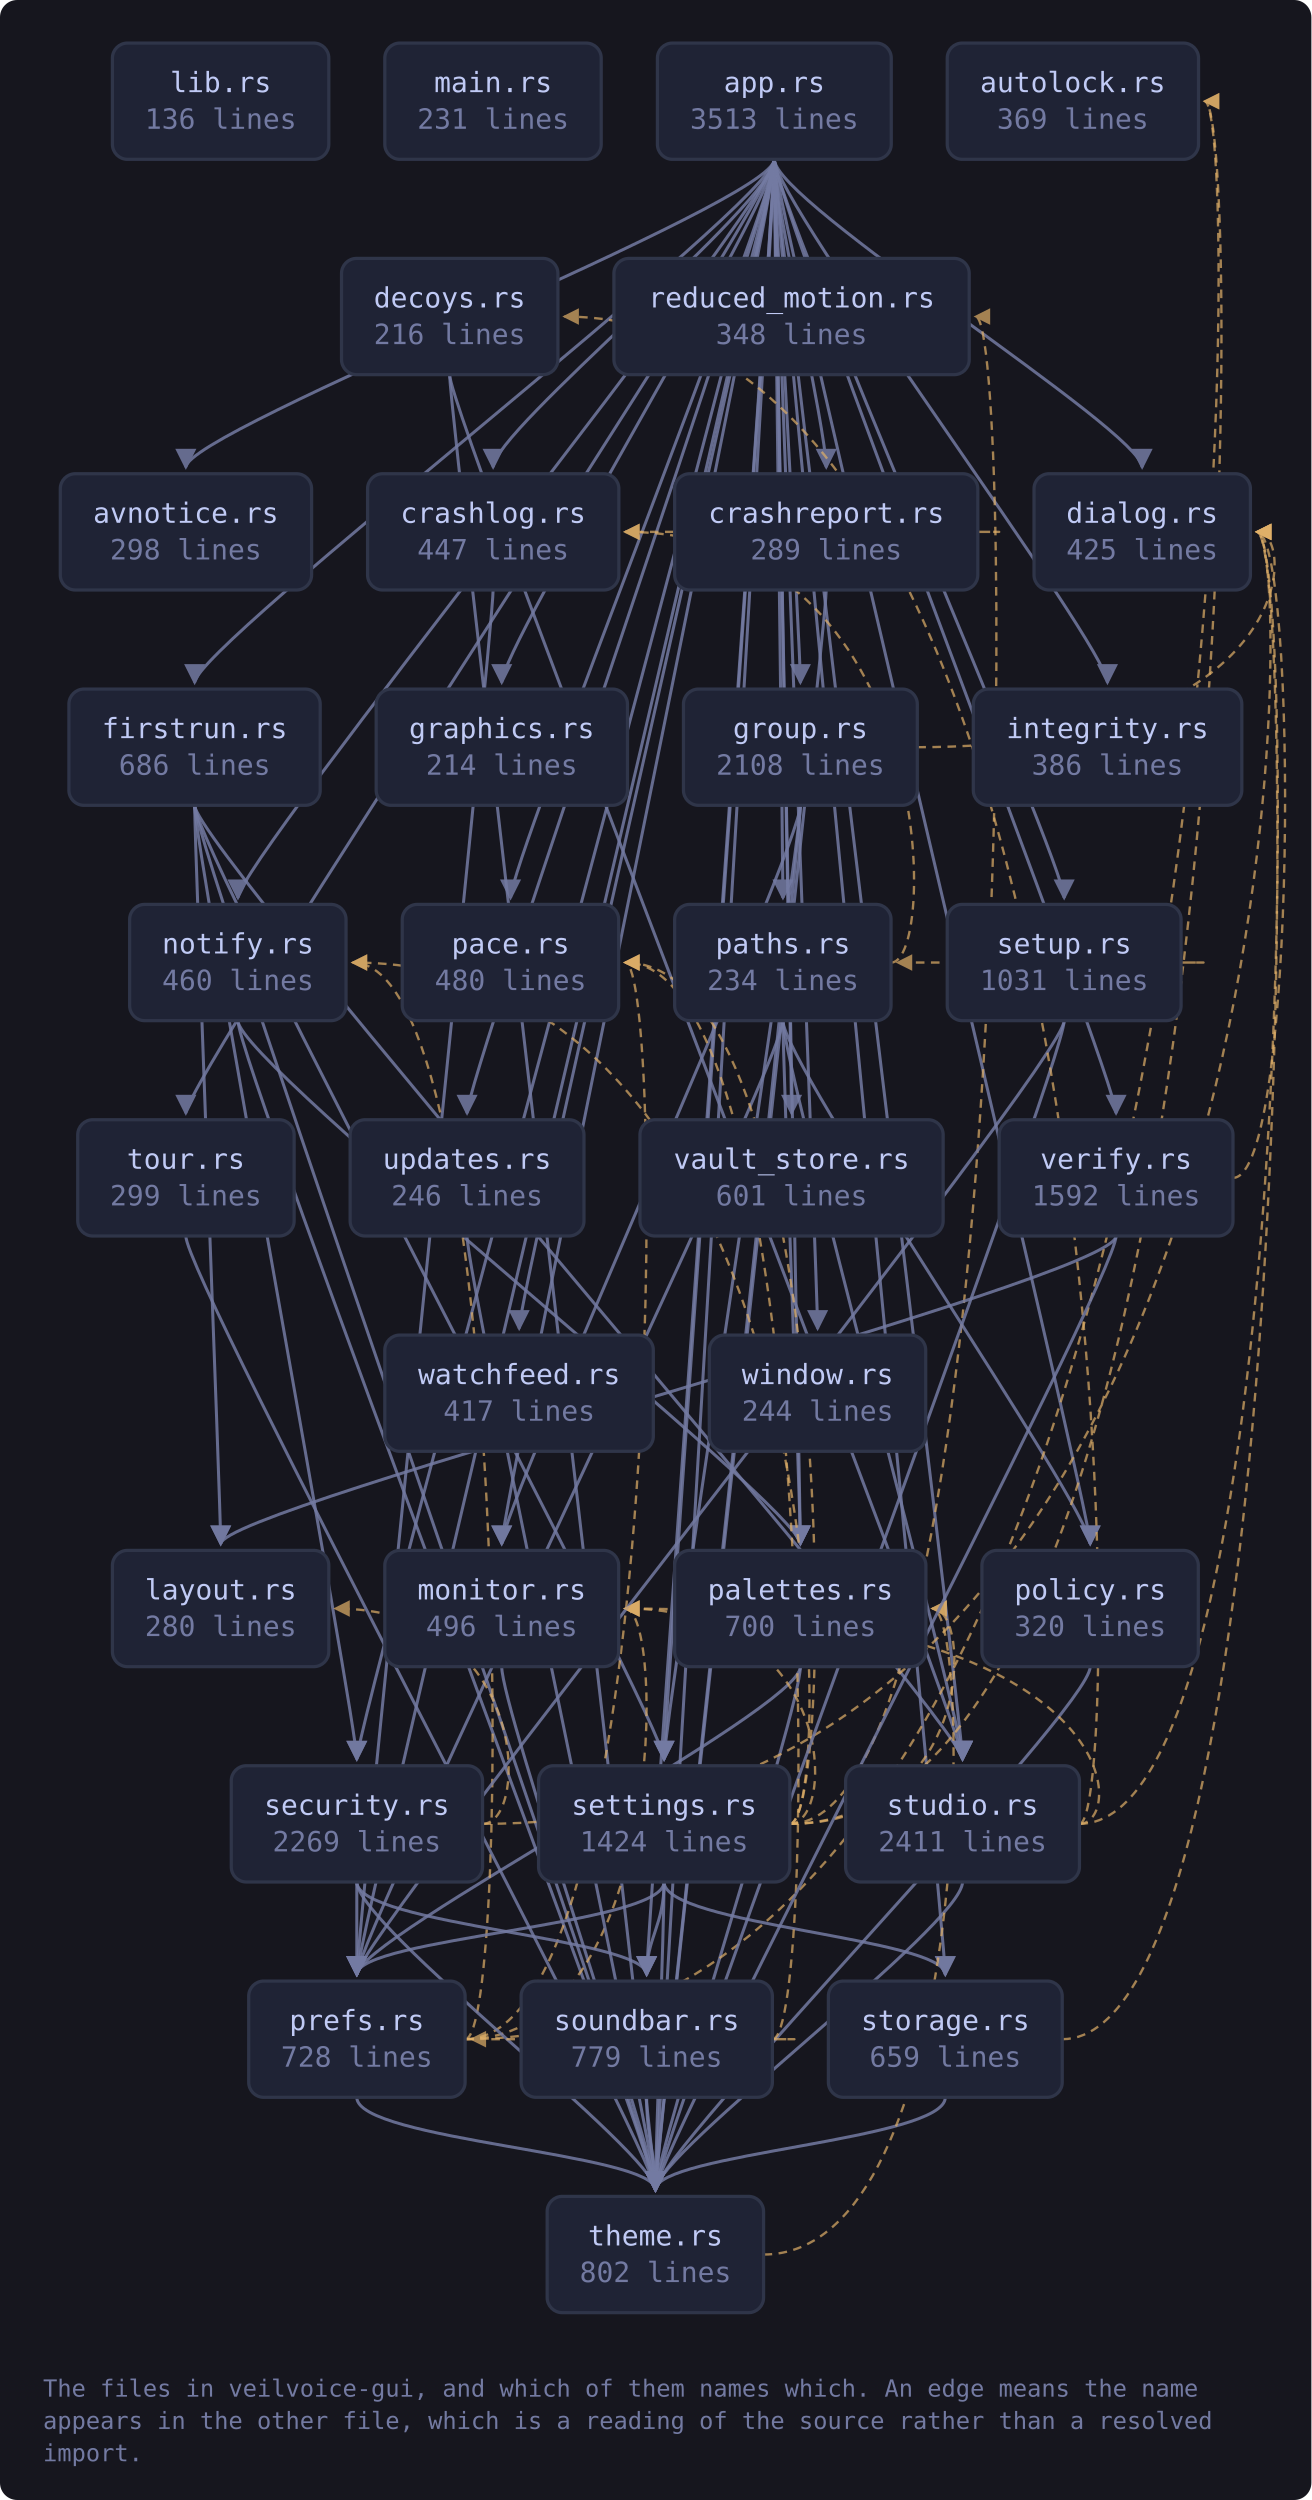
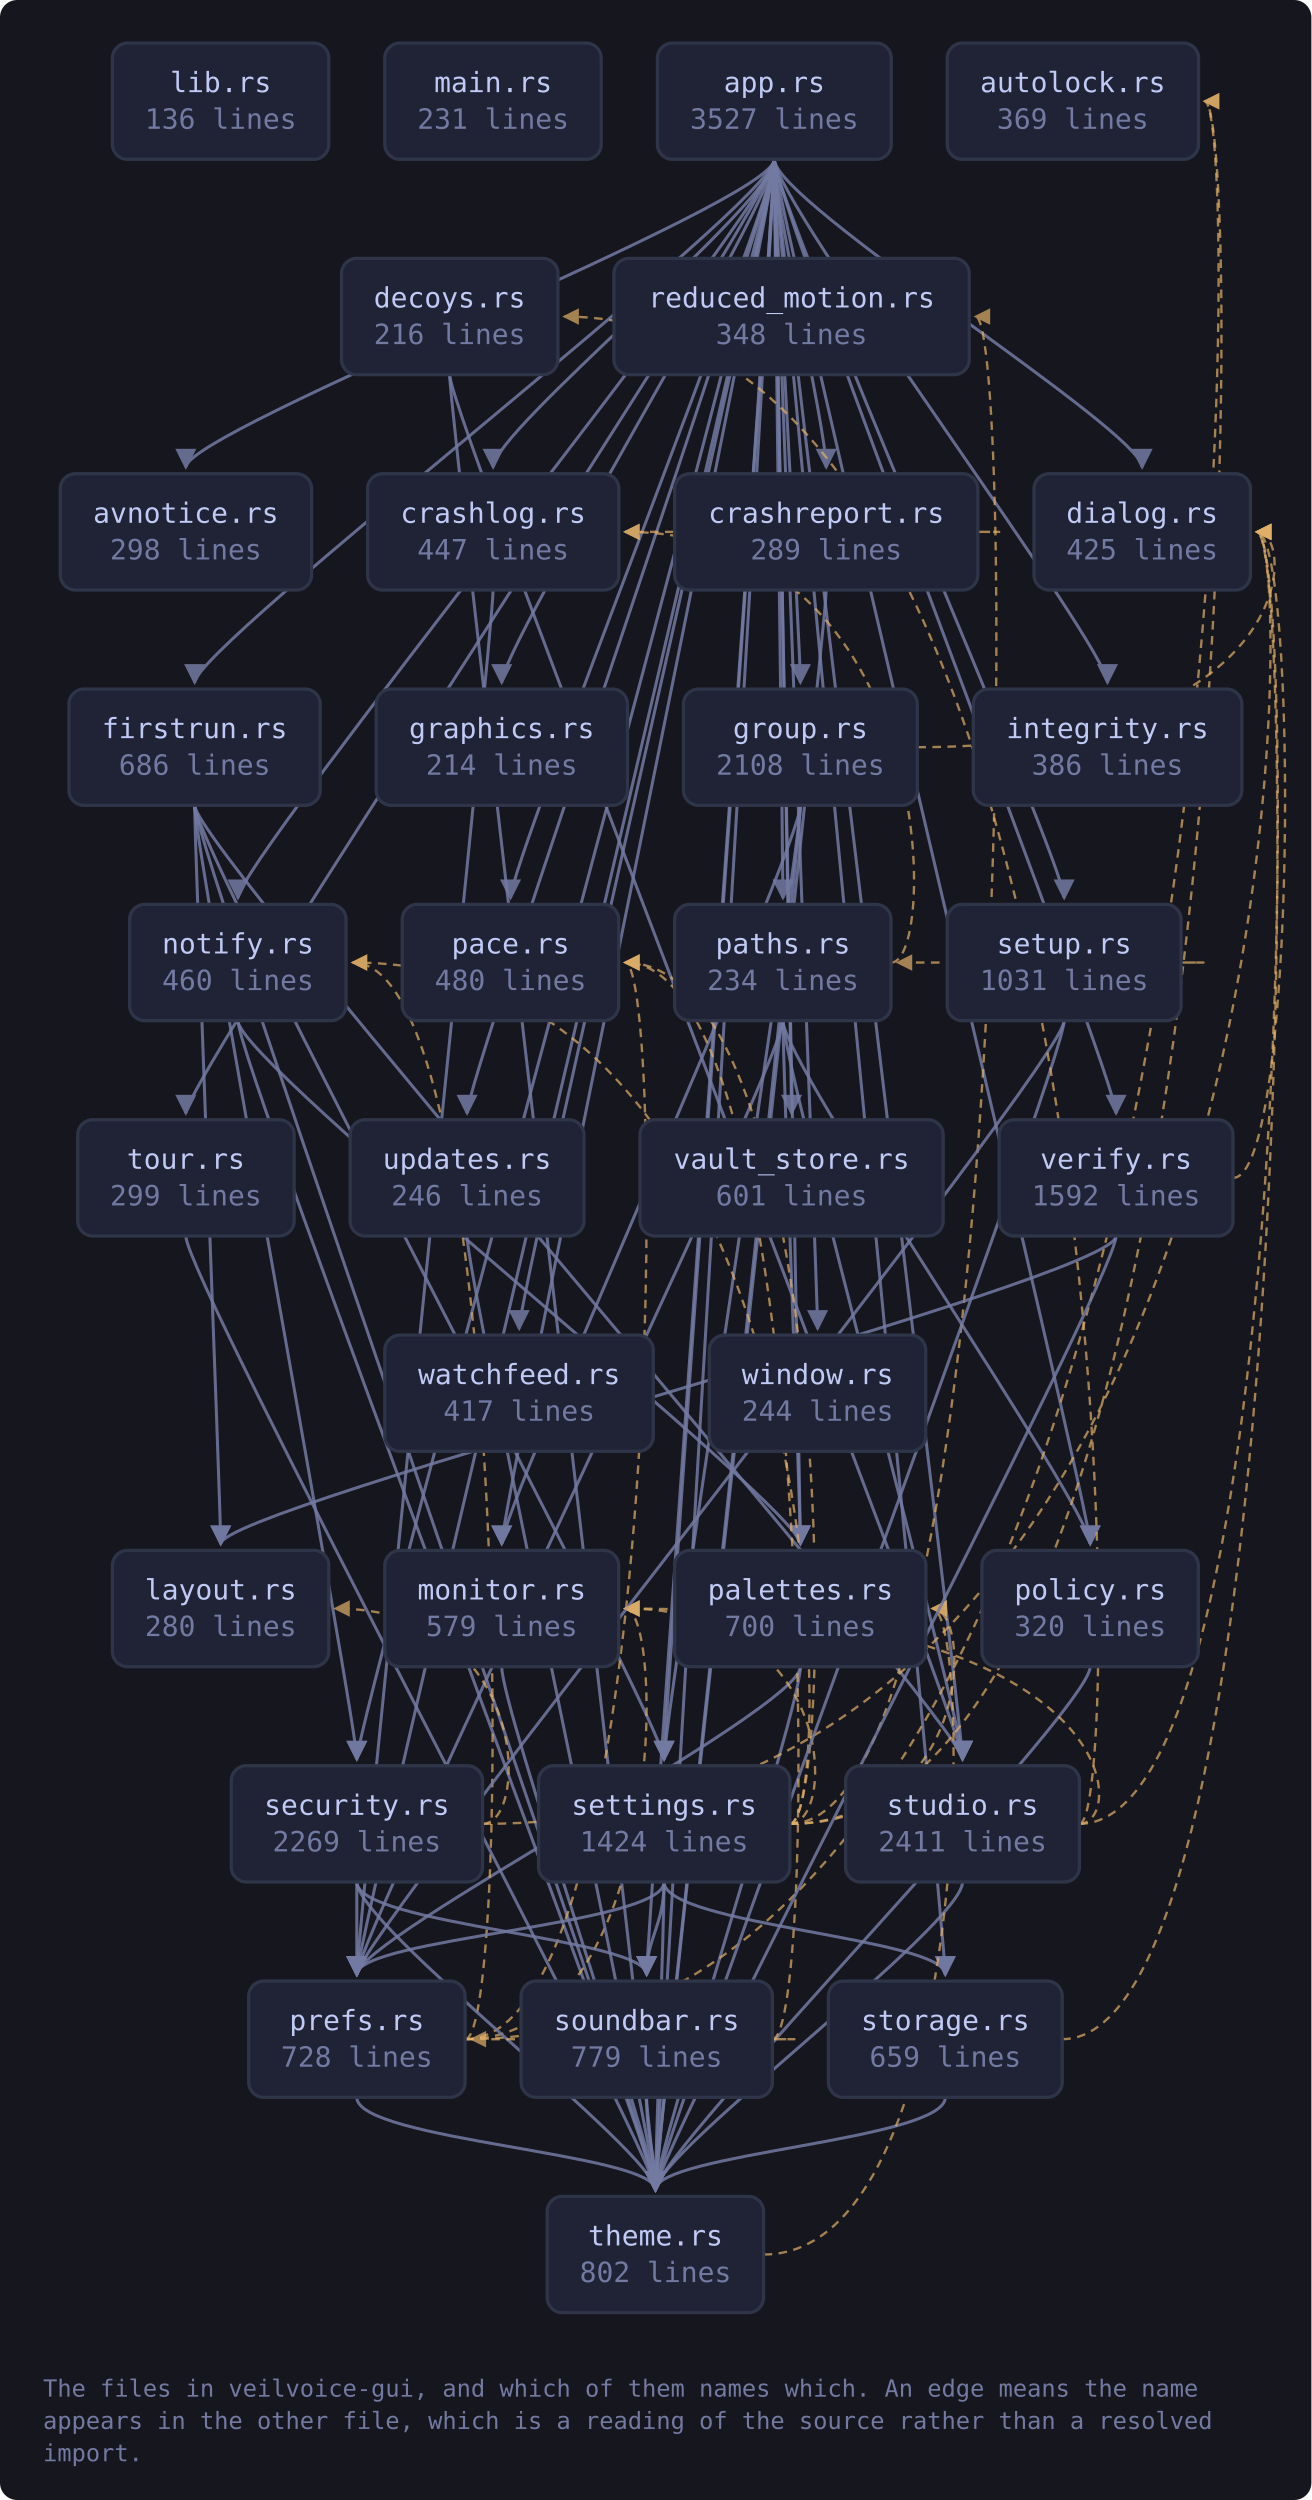
<svg xmlns="http://www.w3.org/2000/svg" viewBox="0 0 609 1161" width="609" height="1161" style="max-width:100%;height:auto" role="img" aria-label="flowchart">
  <defs>
    <marker id="a-muted" viewBox="0 0 8 8" refX="7" refY="4" markerWidth="7" markerHeight="7" orient="auto-start-reverse">
      <path d="M0 0 L8 4 L0 8 z" fill="var(--muted, #737aa2)" />
    </marker>
    <marker id="a-warn" viewBox="0 0 8 8" refX="7" refY="4" markerWidth="7" markerHeight="7" orient="auto-start-reverse">
      <path d="M0 0 L8 4 L0 8 z" fill="var(--warn, #e0af68)" />
    </marker>
    <marker id="a-accent" viewBox="0 0 8 8" refX="7" refY="4" markerWidth="7" markerHeight="7" orient="auto-start-reverse">
      <path d="M0 0 L8 4 L0 8 z" fill="var(--accent, #7aa2f7)" />
    </marker>
    <marker id="a-cyan" viewBox="0 0 8 8" refX="7" refY="4" markerWidth="7" markerHeight="7" orient="auto-start-reverse">
      <path d="M0 0 L8 4 L0 8 z" fill="var(--cyan, #7dcfff)" />
    </marker>
    <marker id="a-accent-2" viewBox="0 0 8 8" refX="7" refY="4" markerWidth="7" markerHeight="7" orient="auto-start-reverse">
      <path d="M0 0 L8 4 L0 8 z" fill="var(--accent-2, #bb9af7)" />
    </marker>
  </defs>
  <rect x="0" y="0" width="609" height="1161" fill="var(--bg-inset, #16161e)" rx="8" />
  <path d="M359.6 74.0 C 359.6 94.0, 86.3 200.0, 86.3 217.0" fill="none" stroke="var(--muted, #737aa2)" stroke-width="1.4" opacity="0.85" marker-end="url(#a-muted)" />
  <path d="M359.6 74.0 C 359.6 94.0, 229.0 200.0, 229.0 217.0" fill="none" stroke="var(--muted, #737aa2)" stroke-width="1.4" opacity="0.85" marker-end="url(#a-muted)" />
  <path d="M359.6 74.0 C 359.6 94.0, 383.7 200.0, 383.7 217.0" fill="none" stroke="var(--muted, #737aa2)" stroke-width="1.4" opacity="0.85" marker-end="url(#a-muted)" />
  <path d="M359.6 74.0 C 359.6 94.0, 530.4 200.0, 530.4 217.0" fill="none" stroke="var(--muted, #737aa2)" stroke-width="1.4" opacity="0.85" marker-end="url(#a-muted)" />
  <path d="M359.6 74.0 C 359.6 94.0, 90.4 300.0, 90.4 317.0" fill="none" stroke="var(--muted, #737aa2)" stroke-width="1.4" opacity="0.85" marker-end="url(#a-muted)" />
  <path d="M359.6 74.0 C 359.6 94.0, 233.0 300.0, 233.0 317.0" fill="none" stroke="var(--muted, #737aa2)" stroke-width="1.4" opacity="0.85" marker-end="url(#a-muted)" />
  <path d="M359.6 74.0 C 359.6 94.0, 371.7 300.0, 371.7 317.0" fill="none" stroke="var(--muted, #737aa2)" stroke-width="1.4" opacity="0.85" marker-end="url(#a-muted)" />
  <path d="M359.6 74.0 C 359.6 94.0, 514.3 300.0, 514.3 317.0" fill="none" stroke="var(--muted, #737aa2)" stroke-width="1.4" opacity="0.85" marker-end="url(#a-muted)" />
  <path d="M359.6 74.0 C 359.6 94.0, 233.0 700.0, 233.0 717.0" fill="none" stroke="var(--muted, #737aa2)" stroke-width="1.4" opacity="0.85" marker-end="url(#a-muted)" />
  <path d="M359.6 74.0 C 359.6 94.0, 110.5 400.0, 110.5 417.0" fill="none" stroke="var(--muted, #737aa2)" stroke-width="1.4" opacity="0.85" marker-end="url(#a-muted)" />
  <path d="M359.6 74.0 C 359.6 94.0, 237.1 400.0, 237.1 417.0" fill="none" stroke="var(--muted, #737aa2)" stroke-width="1.4" opacity="0.85" marker-end="url(#a-muted)" />
  <path d="M359.6 74.0 C 359.6 94.0, 371.7 700.0, 371.7 717.0" fill="none" stroke="var(--muted, #737aa2)" stroke-width="1.4" opacity="0.85" marker-end="url(#a-muted)" />
  <path d="M359.6 74.0 C 359.6 94.0, 363.6 400.0, 363.6 417.0" fill="none" stroke="var(--muted, #737aa2)" stroke-width="1.4" opacity="0.85" marker-end="url(#a-muted)" />
  <path d="M359.6 74.0 C 359.6 94.0, 506.3 700.0, 506.3 717.0" fill="none" stroke="var(--muted, #737aa2)" stroke-width="1.4" opacity="0.85" marker-end="url(#a-muted)" />
  <path d="M359.6 74.0 C 359.6 94.0, 165.7 900.0, 165.7 917.0" fill="none" stroke="var(--muted, #737aa2)" stroke-width="1.4" opacity="0.85" marker-end="url(#a-muted)" />
  <path d="M359.6 74.0 C 359.6 94.0, 165.7 800.0, 165.7 817.0" fill="none" stroke="var(--muted, #737aa2)" stroke-width="1.4" opacity="0.85" marker-end="url(#a-muted)" />
  <path d="M359.6 74.0 C 359.6 94.0, 308.4 800.0, 308.4 817.0" fill="none" stroke="var(--muted, #737aa2)" stroke-width="1.4" opacity="0.85" marker-end="url(#a-muted)" />
  <path d="M359.6 74.0 C 359.6 94.0, 494.2 400.0, 494.2 417.0" fill="none" stroke="var(--muted, #737aa2)" stroke-width="1.4" opacity="0.85" marker-end="url(#a-muted)" />
  <path d="M359.6 74.0 C 359.6 94.0, 300.3 900.0, 300.3 917.0" fill="none" stroke="var(--muted, #737aa2)" stroke-width="1.4" opacity="0.85" marker-end="url(#a-muted)" />
  <path d="M359.6 74.0 C 359.6 94.0, 439.0 900.0, 439.0 917.0" fill="none" stroke="var(--muted, #737aa2)" stroke-width="1.4" opacity="0.85" marker-end="url(#a-muted)" />
  <path d="M359.6 74.0 C 359.6 94.0, 447.0 800.0, 447.0 817.0" fill="none" stroke="var(--muted, #737aa2)" stroke-width="1.4" opacity="0.85" marker-end="url(#a-muted)" />
  <path d="M359.6 74.0 C 359.6 94.0, 304.4 1000.0, 304.4 1017.0" fill="none" stroke="var(--muted, #737aa2)" stroke-width="1.4" opacity="0.85" marker-end="url(#a-muted)" />
  <path d="M359.6 74.0 C 359.6 94.0, 86.3 500.0, 86.3 517.0" fill="none" stroke="var(--muted, #737aa2)" stroke-width="1.4" opacity="0.85" marker-end="url(#a-muted)" />
  <path d="M359.6 74.0 C 359.6 94.0, 216.9 500.0, 216.9 517.0" fill="none" stroke="var(--muted, #737aa2)" stroke-width="1.4" opacity="0.85" marker-end="url(#a-muted)" />
  <path d="M359.6 74.0 C 359.6 94.0, 367.6 500.0, 367.6 517.0" fill="none" stroke="var(--muted, #737aa2)" stroke-width="1.4" opacity="0.85" marker-end="url(#a-muted)" />
  <path d="M359.6 74.0 C 359.6 94.0, 518.3 500.0, 518.3 517.0" fill="none" stroke="var(--muted, #737aa2)" stroke-width="1.4" opacity="0.85" marker-end="url(#a-muted)" />
  <path d="M359.6 74.0 C 359.6 94.0, 241.1 600.0, 241.1 617.0" fill="none" stroke="var(--muted, #737aa2)" stroke-width="1.4" opacity="0.85" marker-end="url(#a-muted)" />
  <path d="M359.6 74.0 C 359.6 94.0, 379.7 600.0, 379.7 617.0" fill="none" stroke="var(--muted, #737aa2)" stroke-width="1.4" opacity="0.85" marker-end="url(#a-muted)" />
  <path d="M229.0 274.0 C 229.0 294.0, 165.7 900.0, 165.7 917.0" fill="none" stroke="var(--muted, #737aa2)" stroke-width="1.4" opacity="0.85" marker-end="url(#a-muted)" />
  <path d="M454.2 247.0 C 476.2 247.0, 476.2 247.0, 290.3 247.0" fill="none" stroke="var(--warn, #e0af68)" stroke-width="1.1" opacity="0.7" stroke-dasharray="4 3" marker-end="url(#a-warn)" />
  <path d="M383.7 274.0 C 383.7 294.0, 304.4 1000.0, 304.4 1017.0" fill="none" stroke="var(--muted, #737aa2)" stroke-width="1.4" opacity="0.85" marker-end="url(#a-muted)" />
  <path d="M208.8 174.0 C 208.8 194.0, 447.0 800.0, 447.0 817.0" fill="none" stroke="var(--muted, #737aa2)" stroke-width="1.4" opacity="0.85" marker-end="url(#a-muted)" />
  <path d="M208.8 174.0 C 208.8 194.0, 304.4 1000.0, 304.4 1017.0" fill="none" stroke="var(--muted, #737aa2)" stroke-width="1.4" opacity="0.85" marker-end="url(#a-muted)" />
  <path d="M90.4 374.0 C 90.4 394.0, 102.5 700.0, 102.5 717.0" fill="none" stroke="var(--muted, #737aa2)" stroke-width="1.4" opacity="0.85" marker-end="url(#a-muted)" />
  <path d="M90.4 374.0 C 90.4 394.0, 165.7 800.0, 165.7 817.0" fill="none" stroke="var(--muted, #737aa2)" stroke-width="1.4" opacity="0.85" marker-end="url(#a-muted)" />
  <path d="M90.4 374.0 C 90.4 394.0, 308.4 800.0, 308.4 817.0" fill="none" stroke="var(--muted, #737aa2)" stroke-width="1.4" opacity="0.85" marker-end="url(#a-muted)" />
  <path d="M90.4 374.0 C 90.4 394.0, 447.0 800.0, 447.0 817.0" fill="none" stroke="var(--muted, #737aa2)" stroke-width="1.4" opacity="0.85" marker-end="url(#a-muted)" />
  <path d="M90.4 374.0 C 90.4 394.0, 304.4 1000.0, 304.4 1017.0" fill="none" stroke="var(--muted, #737aa2)" stroke-width="1.4" opacity="0.85" marker-end="url(#a-muted)" />
  <path d="M426.0 347.0 C 602.7 347.0, 602.7 247.0, 583.7 247.0" fill="none" stroke="var(--warn, #e0af68)" stroke-width="1.1" opacity="0.7" stroke-dasharray="4 3" marker-end="url(#a-warn)" />
  <path d="M371.7 374.0 C 371.7 394.0, 233.0 700.0, 233.0 717.0" fill="none" stroke="var(--muted, #737aa2)" stroke-width="1.4" opacity="0.85" marker-end="url(#a-muted)" />
  <path d="M371.7 374.0 C 371.7 394.0, 308.4 800.0, 308.4 817.0" fill="none" stroke="var(--muted, #737aa2)" stroke-width="1.4" opacity="0.85" marker-end="url(#a-muted)" />
  <path d="M371.7 374.0 C 371.7 394.0, 304.4 1000.0, 304.4 1017.0" fill="none" stroke="var(--muted, #737aa2)" stroke-width="1.4" opacity="0.85" marker-end="url(#a-muted)" />
  <path d="M233.0 774.0 C 233.0 794.0, 304.4 1000.0, 304.4 1017.0" fill="none" stroke="var(--muted, #737aa2)" stroke-width="1.4" opacity="0.85" marker-end="url(#a-muted)" />
  <path d="M110.5 474.0 C 110.5 494.0, 371.7 700.0, 371.7 717.0" fill="none" stroke="var(--muted, #737aa2)" stroke-width="1.4" opacity="0.85" marker-end="url(#a-muted)" />
  <path d="M110.5 474.0 C 110.5 494.0, 304.4 1000.0, 304.4 1017.0" fill="none" stroke="var(--muted, #737aa2)" stroke-width="1.4" opacity="0.85" marker-end="url(#a-muted)" />
  <path d="M371.7 774.0 C 371.7 794.0, 165.7 900.0, 165.7 917.0" fill="none" stroke="var(--muted, #737aa2)" stroke-width="1.4" opacity="0.85" marker-end="url(#a-muted)" />
  <path d="M371.7 774.0 C 371.7 794.0, 304.4 1000.0, 304.4 1017.0" fill="none" stroke="var(--muted, #737aa2)" stroke-width="1.4" opacity="0.85" marker-end="url(#a-muted)" />
  <path d="M413.9 447.0 C 435.9 447.0, 435.9 247.0, 290.3 247.0" fill="none" stroke="var(--warn, #e0af68)" stroke-width="1.1" opacity="0.7" stroke-dasharray="4 3" marker-end="url(#a-warn)" />
  <path d="M363.6 474.0 C 363.6 494.0, 371.7 700.0, 371.7 717.0" fill="none" stroke="var(--muted, #737aa2)" stroke-width="1.4" opacity="0.85" marker-end="url(#a-muted)" />
  <path d="M363.6 474.0 C 363.6 494.0, 506.3 700.0, 506.3 717.0" fill="none" stroke="var(--muted, #737aa2)" stroke-width="1.4" opacity="0.85" marker-end="url(#a-muted)" />
  <path d="M363.6 474.0 C 363.6 494.0, 165.7 900.0, 165.7 917.0" fill="none" stroke="var(--muted, #737aa2)" stroke-width="1.4" opacity="0.85" marker-end="url(#a-muted)" />
  <path d="M363.6 474.0 C 363.6 494.0, 447.0 800.0, 447.0 817.0" fill="none" stroke="var(--muted, #737aa2)" stroke-width="1.4" opacity="0.85" marker-end="url(#a-muted)" />
  <path d="M506.3 774.0 C 506.3 794.0, 304.4 1000.0, 304.4 1017.0" fill="none" stroke="var(--muted, #737aa2)" stroke-width="1.4" opacity="0.85" marker-end="url(#a-muted)" />
  <path d="M216.0 947.0 C 578.5 947.0, 578.5 47.0, 559.5 47.0" fill="none" stroke="var(--warn, #e0af68)" stroke-width="1.1" opacity="0.7" stroke-dasharray="4 3" marker-end="url(#a-warn)" />
  <path d="M216.0 947.0 C 309.3 947.0, 309.3 747.0, 290.3 747.0" fill="none" stroke="var(--warn, #e0af68)" stroke-width="1.1" opacity="0.7" stroke-dasharray="4 3" marker-end="url(#a-warn)" />
  <path d="M216.0 947.0 C 238.0 947.0, 238.0 447.0, 163.8 447.0" fill="none" stroke="var(--warn, #e0af68)" stroke-width="1.1" opacity="0.7" stroke-dasharray="4 3" marker-end="url(#a-warn)" />
  <path d="M216.0 947.0 C 309.3 947.0, 309.3 447.0, 290.3 447.0" fill="none" stroke="var(--warn, #e0af68)" stroke-width="1.1" opacity="0.7" stroke-dasharray="4 3" marker-end="url(#a-warn)" />
  <path d="M165.7 974.0 C 165.7 994.0, 304.4 1000.0, 304.4 1017.0" fill="none" stroke="var(--muted, #737aa2)" stroke-width="1.4" opacity="0.85" marker-end="url(#a-muted)" />
  <path d="M224.1 847.0 C 602.7 847.0, 602.7 247.0, 583.7 247.0" fill="none" stroke="var(--warn, #e0af68)" stroke-width="1.1" opacity="0.7" stroke-dasharray="4 3" marker-end="url(#a-warn)" />
  <path d="M224.1 847.0 C 246.1 847.0, 246.1 747.0, 155.7 747.0" fill="none" stroke="var(--warn, #e0af68)" stroke-width="1.1" opacity="0.7" stroke-dasharray="4 3" marker-end="url(#a-warn)" />
  <path d="M165.7 874.0 C 165.7 894.0, 165.7 900.0, 165.7 917.0" fill="none" stroke="var(--muted, #737aa2)" stroke-width="1.4" opacity="0.85" marker-end="url(#a-muted)" />
  <path d="M165.7 874.0 C 165.7 894.0, 300.3 900.0, 300.3 917.0" fill="none" stroke="var(--muted, #737aa2)" stroke-width="1.4" opacity="0.85" marker-end="url(#a-muted)" />
  <path d="M165.7 874.0 C 165.7 894.0, 304.4 1000.0, 304.4 1017.0" fill="none" stroke="var(--muted, #737aa2)" stroke-width="1.4" opacity="0.85" marker-end="url(#a-muted)" />
  <path d="M366.7 847.0 C 578.5 847.0, 578.5 47.0, 559.5 47.0" fill="none" stroke="var(--warn, #e0af68)" stroke-width="1.1" opacity="0.7" stroke-dasharray="4 3" marker-end="url(#a-warn)" />
  <path d="M366.7 847.0 C 388.7 847.0, 388.7 747.0, 290.3 747.0" fill="none" stroke="var(--warn, #e0af68)" stroke-width="1.1" opacity="0.7" stroke-dasharray="4 3" marker-end="url(#a-warn)" />
  <path d="M366.7 847.0 C 388.7 847.0, 388.7 447.0, 163.8 447.0" fill="none" stroke="var(--warn, #e0af68)" stroke-width="1.1" opacity="0.7" stroke-dasharray="4 3" marker-end="url(#a-warn)" />
  <path d="M366.7 847.0 C 388.7 847.0, 388.7 447.0, 290.3 447.0" fill="none" stroke="var(--warn, #e0af68)" stroke-width="1.1" opacity="0.7" stroke-dasharray="4 3" marker-end="url(#a-warn)" />
  <path d="M366.7 847.0 C 452.0 847.0, 452.0 747.0, 433.0 747.0" fill="none" stroke="var(--warn, #e0af68)" stroke-width="1.1" opacity="0.7" stroke-dasharray="4 3" marker-end="url(#a-warn)" />
  <path d="M308.4 874.0 C 308.4 894.0, 165.7 900.0, 165.7 917.0" fill="none" stroke="var(--muted, #737aa2)" stroke-width="1.4" opacity="0.85" marker-end="url(#a-muted)" />
  <path d="M366.7 847.0 C 472.1 847.0, 472.1 147.0, 453.1 147.0" fill="none" stroke="var(--warn, #e0af68)" stroke-width="1.1" opacity="0.7" stroke-dasharray="4 3" marker-end="url(#a-warn)" />
  <path d="M308.4 874.0 C 308.4 894.0, 300.3 900.0, 300.3 917.0" fill="none" stroke="var(--muted, #737aa2)" stroke-width="1.4" opacity="0.85" marker-end="url(#a-muted)" />
  <path d="M308.4 874.0 C 308.4 894.0, 439.0 900.0, 439.0 917.0" fill="none" stroke="var(--muted, #737aa2)" stroke-width="1.4" opacity="0.85" marker-end="url(#a-muted)" />
  <path d="M308.4 874.0 C 308.4 894.0, 304.4 1000.0, 304.4 1017.0" fill="none" stroke="var(--muted, #737aa2)" stroke-width="1.4" opacity="0.85" marker-end="url(#a-muted)" />
  <path d="M548.5 447.0 C 570.5 447.0, 570.5 447.0, 416.9 447.0" fill="none" stroke="var(--warn, #e0af68)" stroke-width="1.1" opacity="0.7" stroke-dasharray="4 3" marker-end="url(#a-warn)" />
  <path d="M494.2 474.0 C 494.2 494.0, 165.7 900.0, 165.7 917.0" fill="none" stroke="var(--muted, #737aa2)" stroke-width="1.4" opacity="0.85" marker-end="url(#a-muted)" />
  <path d="M494.2 474.0 C 494.2 494.0, 304.4 1000.0, 304.4 1017.0" fill="none" stroke="var(--muted, #737aa2)" stroke-width="1.4" opacity="0.85" marker-end="url(#a-muted)" />
  <path d="M358.7 947.0 C 380.7 947.0, 380.7 447.0, 290.3 447.0" fill="none" stroke="var(--warn, #e0af68)" stroke-width="1.1" opacity="0.7" stroke-dasharray="4 3" marker-end="url(#a-warn)" />
  <path d="M358.7 947.0 C 380.7 947.0, 380.7 947.0, 219.0 947.0" fill="none" stroke="var(--warn, #e0af68)" stroke-width="1.1" opacity="0.7" stroke-dasharray="4 3" marker-end="url(#a-warn)" />
  <path d="M300.3 974.0 C 300.3 994.0, 304.4 1000.0, 304.4 1017.0" fill="none" stroke="var(--muted, #737aa2)" stroke-width="1.4" opacity="0.85" marker-end="url(#a-muted)" />
  <path d="M493.3 947.0 C 602.7 947.0, 602.7 247.0, 583.7 247.0" fill="none" stroke="var(--warn, #e0af68)" stroke-width="1.1" opacity="0.7" stroke-dasharray="4 3" marker-end="url(#a-warn)" />
  <path d="M439.0 974.0 C 439.0 994.0, 304.4 1000.0, 304.4 1017.0" fill="none" stroke="var(--muted, #737aa2)" stroke-width="1.4" opacity="0.85" marker-end="url(#a-muted)" />
  <path d="M501.3 847.0 C 523.3 847.0, 523.3 147.0, 262.1 147.0" fill="none" stroke="var(--warn, #e0af68)" stroke-width="1.1" opacity="0.7" stroke-dasharray="4 3" marker-end="url(#a-warn)" />
  <path d="M501.3 847.0 C 602.7 847.0, 602.7 247.0, 583.7 247.0" fill="none" stroke="var(--warn, #e0af68)" stroke-width="1.1" opacity="0.7" stroke-dasharray="4 3" marker-end="url(#a-warn)" />
  <path d="M501.3 847.0 C 523.3 847.0, 523.3 747.0, 290.3 747.0" fill="none" stroke="var(--warn, #e0af68)" stroke-width="1.1" opacity="0.7" stroke-dasharray="4 3" marker-end="url(#a-warn)" />
  <path d="M447.0 874.0 C 447.0 894.0, 304.4 1000.0, 304.4 1017.0" fill="none" stroke="var(--muted, #737aa2)" stroke-width="1.4" opacity="0.85" marker-end="url(#a-muted)" />
  <path d="M354.6 1047.0 C 452.0 1047.0, 452.0 747.0, 433.0 747.0" fill="none" stroke="var(--warn, #e0af68)" stroke-width="1.1" opacity="0.7" stroke-dasharray="4 3" marker-end="url(#a-warn)" />
  <path d="M86.3 574.0 C 86.3 594.0, 304.4 1000.0, 304.4 1017.0" fill="none" stroke="var(--muted, #737aa2)" stroke-width="1.4" opacity="0.85" marker-end="url(#a-muted)" />
  <path d="M216.9 574.0 C 216.9 594.0, 304.4 1000.0, 304.4 1017.0" fill="none" stroke="var(--muted, #737aa2)" stroke-width="1.4" opacity="0.85" marker-end="url(#a-muted)" />
  <path d="M572.6 547.0 C 602.7 547.0, 602.7 247.0, 583.7 247.0" fill="none" stroke="var(--warn, #e0af68)" stroke-width="1.1" opacity="0.7" stroke-dasharray="4 3" marker-end="url(#a-warn)" />
  <path d="M518.3 574.0 C 518.3 594.0, 102.5 700.0, 102.5 717.0" fill="none" stroke="var(--muted, #737aa2)" stroke-width="1.4" opacity="0.85" marker-end="url(#a-muted)" />
  <path d="M518.3 574.0 C 518.3 594.0, 304.4 1000.0, 304.4 1017.0" fill="none" stroke="var(--muted, #737aa2)" stroke-width="1.4" opacity="0.85" marker-end="url(#a-muted)" />
  <a href="https://github.com/tilas01/veilvoice/blob/main/crates/veilvoice-gui/src/lib.rs" target="_blank" rel="noopener noreferrer">
    <rect x="52.2" y="20.0" width="100.5" height="54.0" rx="7" fill="var(--bg-soft, #1f2335)" stroke="var(--border, #2f3549)" stroke-width="1.5" />
    <text x="102.5" y="42.8" font-family="ui-monospace, SFMono-Regular, Menlo, Consolas, monospace" font-size="13" fill="var(--fg, #c0caf5)" text-anchor="middle">lib.rs</text>
    <text x="102.5" y="59.8" font-family="ui-monospace, SFMono-Regular, Menlo, Consolas, monospace" font-size="13" fill="var(--muted, #737aa2)" text-anchor="middle">136 lines</text>
  </a>
  <a href="https://github.com/tilas01/veilvoice/blob/main/crates/veilvoice-gui/src/main.rs" target="_blank" rel="noopener noreferrer">
    <rect x="178.7" y="20.0" width="100.5" height="54.0" rx="7" fill="var(--bg-soft, #1f2335)" stroke="var(--border, #2f3549)" stroke-width="1.5" />
    <text x="229.0" y="42.8" font-family="ui-monospace, SFMono-Regular, Menlo, Consolas, monospace" font-size="13" fill="var(--fg, #c0caf5)" text-anchor="middle">main.rs</text>
    <text x="229.0" y="59.8" font-family="ui-monospace, SFMono-Regular, Menlo, Consolas, monospace" font-size="13" fill="var(--muted, #737aa2)" text-anchor="middle">231 lines</text>
  </a>
  <a href="https://github.com/tilas01/veilvoice/blob/main/crates/veilvoice-gui/src/app.rs" target="_blank" rel="noopener noreferrer">
    <rect x="305.3" y="20.0" width="108.6" height="54.0" rx="7" fill="var(--bg-soft, #1f2335)" stroke="var(--border, #2f3549)" stroke-width="1.5" />
    <text x="359.6" y="42.8" font-family="ui-monospace, SFMono-Regular, Menlo, Consolas, monospace" font-size="13" fill="var(--fg, #c0caf5)" text-anchor="middle">app.rs</text>
-     <text x="359.6" y="59.8" font-family="ui-monospace, SFMono-Regular, Menlo, Consolas, monospace" font-size="13" fill="var(--muted, #737aa2)" text-anchor="middle">3513 lines</text>
+     <text x="359.6" y="59.8" font-family="ui-monospace, SFMono-Regular, Menlo, Consolas, monospace" font-size="13" fill="var(--muted, #737aa2)" text-anchor="middle">3527 lines</text>
  </a>
  <a href="https://github.com/tilas01/veilvoice/blob/main/crates/veilvoice-gui/src/autolock.rs" target="_blank" rel="noopener noreferrer">
    <rect x="439.9" y="20.0" width="116.7" height="54.0" rx="7" fill="var(--bg-soft, #1f2335)" stroke="var(--border, #2f3549)" stroke-width="1.5" />
    <text x="498.2" y="42.8" font-family="ui-monospace, SFMono-Regular, Menlo, Consolas, monospace" font-size="13" fill="var(--fg, #c0caf5)" text-anchor="middle">autolock.rs</text>
    <text x="498.2" y="59.8" font-family="ui-monospace, SFMono-Regular, Menlo, Consolas, monospace" font-size="13" fill="var(--muted, #737aa2)" text-anchor="middle">369 lines</text>
  </a>
  <a href="https://github.com/tilas01/veilvoice/blob/main/crates/veilvoice-gui/src/avnotice.rs" target="_blank" rel="noopener noreferrer">
    <rect x="28.0" y="220.0" width="116.7" height="54.0" rx="7" fill="var(--bg-soft, #1f2335)" stroke="var(--border, #2f3549)" stroke-width="1.5" />
    <text x="86.3" y="242.8" font-family="ui-monospace, SFMono-Regular, Menlo, Consolas, monospace" font-size="13" fill="var(--fg, #c0caf5)" text-anchor="middle">avnotice.rs</text>
    <text x="86.3" y="259.8" font-family="ui-monospace, SFMono-Regular, Menlo, Consolas, monospace" font-size="13" fill="var(--muted, #737aa2)" text-anchor="middle">298 lines</text>
  </a>
  <a href="https://github.com/tilas01/veilvoice/blob/main/crates/veilvoice-gui/src/crashlog.rs" target="_blank" rel="noopener noreferrer">
    <rect x="170.7" y="220.0" width="116.7" height="54.0" rx="7" fill="var(--bg-soft, #1f2335)" stroke="var(--border, #2f3549)" stroke-width="1.5" />
    <text x="229.0" y="242.8" font-family="ui-monospace, SFMono-Regular, Menlo, Consolas, monospace" font-size="13" fill="var(--fg, #c0caf5)" text-anchor="middle">crashlog.rs</text>
    <text x="229.0" y="259.8" font-family="ui-monospace, SFMono-Regular, Menlo, Consolas, monospace" font-size="13" fill="var(--muted, #737aa2)" text-anchor="middle">447 lines</text>
  </a>
  <a href="https://github.com/tilas01/veilvoice/blob/main/crates/veilvoice-gui/src/crashreport.rs" target="_blank" rel="noopener noreferrer">
    <rect x="313.3" y="220.0" width="140.8" height="54.0" rx="7" fill="var(--bg-soft, #1f2335)" stroke="var(--border, #2f3549)" stroke-width="1.5" />
    <text x="383.7" y="242.8" font-family="ui-monospace, SFMono-Regular, Menlo, Consolas, monospace" font-size="13" fill="var(--fg, #c0caf5)" text-anchor="middle">crashreport.rs</text>
    <text x="383.7" y="259.8" font-family="ui-monospace, SFMono-Regular, Menlo, Consolas, monospace" font-size="13" fill="var(--muted, #737aa2)" text-anchor="middle">289 lines</text>
  </a>
  <a href="https://github.com/tilas01/veilvoice/blob/main/crates/veilvoice-gui/src/decoys.rs" target="_blank" rel="noopener noreferrer">
    <rect x="158.6" y="120.0" width="100.5" height="54.0" rx="7" fill="var(--bg-soft, #1f2335)" stroke="var(--border, #2f3549)" stroke-width="1.5" />
    <text x="208.8" y="142.8" font-family="ui-monospace, SFMono-Regular, Menlo, Consolas, monospace" font-size="13" fill="var(--fg, #c0caf5)" text-anchor="middle">decoys.rs</text>
    <text x="208.8" y="159.8" font-family="ui-monospace, SFMono-Regular, Menlo, Consolas, monospace" font-size="13" fill="var(--muted, #737aa2)" text-anchor="middle">216 lines</text>
  </a>
  <a href="https://github.com/tilas01/veilvoice/blob/main/crates/veilvoice-gui/src/dialog.rs" target="_blank" rel="noopener noreferrer">
    <rect x="480.2" y="220.0" width="100.5" height="54.0" rx="7" fill="var(--bg-soft, #1f2335)" stroke="var(--border, #2f3549)" stroke-width="1.5" />
    <text x="530.4" y="242.8" font-family="ui-monospace, SFMono-Regular, Menlo, Consolas, monospace" font-size="13" fill="var(--fg, #c0caf5)" text-anchor="middle">dialog.rs</text>
    <text x="530.4" y="259.8" font-family="ui-monospace, SFMono-Regular, Menlo, Consolas, monospace" font-size="13" fill="var(--muted, #737aa2)" text-anchor="middle">425 lines</text>
  </a>
  <a href="https://github.com/tilas01/veilvoice/blob/main/crates/veilvoice-gui/src/firstrun.rs" target="_blank" rel="noopener noreferrer">
    <rect x="32.0" y="320.0" width="116.7" height="54.0" rx="7" fill="var(--bg-soft, #1f2335)" stroke="var(--border, #2f3549)" stroke-width="1.5" />
    <text x="90.4" y="342.8" font-family="ui-monospace, SFMono-Regular, Menlo, Consolas, monospace" font-size="13" fill="var(--fg, #c0caf5)" text-anchor="middle">firstrun.rs</text>
    <text x="90.4" y="359.8" font-family="ui-monospace, SFMono-Regular, Menlo, Consolas, monospace" font-size="13" fill="var(--muted, #737aa2)" text-anchor="middle">686 lines</text>
  </a>
  <a href="https://github.com/tilas01/veilvoice/blob/main/crates/veilvoice-gui/src/graphics.rs" target="_blank" rel="noopener noreferrer">
    <rect x="174.7" y="320.0" width="116.7" height="54.0" rx="7" fill="var(--bg-soft, #1f2335)" stroke="var(--border, #2f3549)" stroke-width="1.5" />
    <text x="233.0" y="342.8" font-family="ui-monospace, SFMono-Regular, Menlo, Consolas, monospace" font-size="13" fill="var(--fg, #c0caf5)" text-anchor="middle">graphics.rs</text>
    <text x="233.0" y="359.8" font-family="ui-monospace, SFMono-Regular, Menlo, Consolas, monospace" font-size="13" fill="var(--muted, #737aa2)" text-anchor="middle">214 lines</text>
  </a>
  <a href="https://github.com/tilas01/veilvoice/blob/main/crates/veilvoice-gui/src/group.rs" target="_blank" rel="noopener noreferrer">
    <rect x="317.4" y="320.0" width="108.6" height="54.0" rx="7" fill="var(--bg-soft, #1f2335)" stroke="var(--border, #2f3549)" stroke-width="1.5" />
    <text x="371.7" y="342.8" font-family="ui-monospace, SFMono-Regular, Menlo, Consolas, monospace" font-size="13" fill="var(--fg, #c0caf5)" text-anchor="middle">group.rs</text>
    <text x="371.7" y="359.8" font-family="ui-monospace, SFMono-Regular, Menlo, Consolas, monospace" font-size="13" fill="var(--muted, #737aa2)" text-anchor="middle">2108 lines</text>
  </a>
  <a href="https://github.com/tilas01/veilvoice/blob/main/crates/veilvoice-gui/src/integrity.rs" target="_blank" rel="noopener noreferrer">
    <rect x="452.0" y="320.0" width="124.7" height="54.0" rx="7" fill="var(--bg-soft, #1f2335)" stroke="var(--border, #2f3549)" stroke-width="1.5" />
    <text x="514.3" y="342.8" font-family="ui-monospace, SFMono-Regular, Menlo, Consolas, monospace" font-size="13" fill="var(--fg, #c0caf5)" text-anchor="middle">integrity.rs</text>
    <text x="514.3" y="359.8" font-family="ui-monospace, SFMono-Regular, Menlo, Consolas, monospace" font-size="13" fill="var(--muted, #737aa2)" text-anchor="middle">386 lines</text>
  </a>
  <a href="https://github.com/tilas01/veilvoice/blob/main/crates/veilvoice-gui/src/layout.rs" target="_blank" rel="noopener noreferrer">
    <rect x="52.2" y="720.0" width="100.5" height="54.0" rx="7" fill="var(--bg-soft, #1f2335)" stroke="var(--border, #2f3549)" stroke-width="1.5" />
    <text x="102.5" y="742.8" font-family="ui-monospace, SFMono-Regular, Menlo, Consolas, monospace" font-size="13" fill="var(--fg, #c0caf5)" text-anchor="middle">layout.rs</text>
    <text x="102.5" y="759.8" font-family="ui-monospace, SFMono-Regular, Menlo, Consolas, monospace" font-size="13" fill="var(--muted, #737aa2)" text-anchor="middle">280 lines</text>
  </a>
  <a href="https://github.com/tilas01/veilvoice/blob/main/crates/veilvoice-gui/src/monitor.rs" target="_blank" rel="noopener noreferrer">
    <rect x="178.7" y="720.0" width="108.6" height="54.0" rx="7" fill="var(--bg-soft, #1f2335)" stroke="var(--border, #2f3549)" stroke-width="1.5" />
    <text x="233.0" y="742.8" font-family="ui-monospace, SFMono-Regular, Menlo, Consolas, monospace" font-size="13" fill="var(--fg, #c0caf5)" text-anchor="middle">monitor.rs</text>
-     <text x="233.0" y="759.8" font-family="ui-monospace, SFMono-Regular, Menlo, Consolas, monospace" font-size="13" fill="var(--muted, #737aa2)" text-anchor="middle">496 lines</text>
+     <text x="233.0" y="759.8" font-family="ui-monospace, SFMono-Regular, Menlo, Consolas, monospace" font-size="13" fill="var(--muted, #737aa2)" text-anchor="middle">579 lines</text>
  </a>
  <a href="https://github.com/tilas01/veilvoice/blob/main/crates/veilvoice-gui/src/notify.rs" target="_blank" rel="noopener noreferrer">
    <rect x="60.2" y="420.0" width="100.5" height="54.0" rx="7" fill="var(--bg-soft, #1f2335)" stroke="var(--border, #2f3549)" stroke-width="1.5" />
    <text x="110.5" y="442.8" font-family="ui-monospace, SFMono-Regular, Menlo, Consolas, monospace" font-size="13" fill="var(--fg, #c0caf5)" text-anchor="middle">notify.rs</text>
    <text x="110.5" y="459.8" font-family="ui-monospace, SFMono-Regular, Menlo, Consolas, monospace" font-size="13" fill="var(--muted, #737aa2)" text-anchor="middle">460 lines</text>
  </a>
  <a href="https://github.com/tilas01/veilvoice/blob/main/crates/veilvoice-gui/src/pace.rs" target="_blank" rel="noopener noreferrer">
    <rect x="186.8" y="420.0" width="100.5" height="54.0" rx="7" fill="var(--bg-soft, #1f2335)" stroke="var(--border, #2f3549)" stroke-width="1.5" />
    <text x="237.1" y="442.8" font-family="ui-monospace, SFMono-Regular, Menlo, Consolas, monospace" font-size="13" fill="var(--fg, #c0caf5)" text-anchor="middle">pace.rs</text>
    <text x="237.1" y="459.8" font-family="ui-monospace, SFMono-Regular, Menlo, Consolas, monospace" font-size="13" fill="var(--muted, #737aa2)" text-anchor="middle">480 lines</text>
  </a>
  <a href="https://github.com/tilas01/veilvoice/blob/main/crates/veilvoice-gui/src/palettes.rs" target="_blank" rel="noopener noreferrer">
    <rect x="313.3" y="720.0" width="116.7" height="54.0" rx="7" fill="var(--bg-soft, #1f2335)" stroke="var(--border, #2f3549)" stroke-width="1.5" />
    <text x="371.7" y="742.8" font-family="ui-monospace, SFMono-Regular, Menlo, Consolas, monospace" font-size="13" fill="var(--fg, #c0caf5)" text-anchor="middle">palettes.rs</text>
    <text x="371.7" y="759.8" font-family="ui-monospace, SFMono-Regular, Menlo, Consolas, monospace" font-size="13" fill="var(--muted, #737aa2)" text-anchor="middle">700 lines</text>
  </a>
  <a href="https://github.com/tilas01/veilvoice/blob/main/crates/veilvoice-gui/src/paths.rs" target="_blank" rel="noopener noreferrer">
    <rect x="313.3" y="420.0" width="100.5" height="54.0" rx="7" fill="var(--bg-soft, #1f2335)" stroke="var(--border, #2f3549)" stroke-width="1.5" />
    <text x="363.6" y="442.8" font-family="ui-monospace, SFMono-Regular, Menlo, Consolas, monospace" font-size="13" fill="var(--fg, #c0caf5)" text-anchor="middle">paths.rs</text>
    <text x="363.6" y="459.8" font-family="ui-monospace, SFMono-Regular, Menlo, Consolas, monospace" font-size="13" fill="var(--muted, #737aa2)" text-anchor="middle">234 lines</text>
  </a>
  <a href="https://github.com/tilas01/veilvoice/blob/main/crates/veilvoice-gui/src/policy.rs" target="_blank" rel="noopener noreferrer">
    <rect x="456.0" y="720.0" width="100.5" height="54.0" rx="7" fill="var(--bg-soft, #1f2335)" stroke="var(--border, #2f3549)" stroke-width="1.5" />
    <text x="506.3" y="742.8" font-family="ui-monospace, SFMono-Regular, Menlo, Consolas, monospace" font-size="13" fill="var(--fg, #c0caf5)" text-anchor="middle">policy.rs</text>
    <text x="506.3" y="759.8" font-family="ui-monospace, SFMono-Regular, Menlo, Consolas, monospace" font-size="13" fill="var(--muted, #737aa2)" text-anchor="middle">320 lines</text>
  </a>
  <a href="https://github.com/tilas01/veilvoice/blob/main/crates/veilvoice-gui/src/prefs.rs" target="_blank" rel="noopener noreferrer">
    <rect x="115.5" y="920.0" width="100.5" height="54.0" rx="7" fill="var(--bg-soft, #1f2335)" stroke="var(--border, #2f3549)" stroke-width="1.5" />
    <text x="165.7" y="942.8" font-family="ui-monospace, SFMono-Regular, Menlo, Consolas, monospace" font-size="13" fill="var(--fg, #c0caf5)" text-anchor="middle">prefs.rs</text>
    <text x="165.7" y="959.8" font-family="ui-monospace, SFMono-Regular, Menlo, Consolas, monospace" font-size="13" fill="var(--muted, #737aa2)" text-anchor="middle">728 lines</text>
  </a>
  <a href="https://github.com/tilas01/veilvoice/blob/main/crates/veilvoice-gui/src/reduced_motion.rs" target="_blank" rel="noopener noreferrer">
    <rect x="285.1" y="120.0" width="165.0" height="54.0" rx="7" fill="var(--bg-soft, #1f2335)" stroke="var(--border, #2f3549)" stroke-width="1.5" />
    <text x="367.6" y="142.8" font-family="ui-monospace, SFMono-Regular, Menlo, Consolas, monospace" font-size="13" fill="var(--fg, #c0caf5)" text-anchor="middle">reduced_motion.rs</text>
    <text x="367.6" y="159.8" font-family="ui-monospace, SFMono-Regular, Menlo, Consolas, monospace" font-size="13" fill="var(--muted, #737aa2)" text-anchor="middle">348 lines</text>
  </a>
  <a href="https://github.com/tilas01/veilvoice/blob/main/crates/veilvoice-gui/src/security.rs" target="_blank" rel="noopener noreferrer">
    <rect x="107.4" y="820.0" width="116.7" height="54.0" rx="7" fill="var(--bg-soft, #1f2335)" stroke="var(--border, #2f3549)" stroke-width="1.5" />
    <text x="165.7" y="842.8" font-family="ui-monospace, SFMono-Regular, Menlo, Consolas, monospace" font-size="13" fill="var(--fg, #c0caf5)" text-anchor="middle">security.rs</text>
    <text x="165.7" y="859.8" font-family="ui-monospace, SFMono-Regular, Menlo, Consolas, monospace" font-size="13" fill="var(--muted, #737aa2)" text-anchor="middle">2269 lines</text>
  </a>
  <a href="https://github.com/tilas01/veilvoice/blob/main/crates/veilvoice-gui/src/settings.rs" target="_blank" rel="noopener noreferrer">
    <rect x="250.1" y="820.0" width="116.7" height="54.0" rx="7" fill="var(--bg-soft, #1f2335)" stroke="var(--border, #2f3549)" stroke-width="1.5" />
    <text x="308.4" y="842.8" font-family="ui-monospace, SFMono-Regular, Menlo, Consolas, monospace" font-size="13" fill="var(--fg, #c0caf5)" text-anchor="middle">settings.rs</text>
    <text x="308.4" y="859.8" font-family="ui-monospace, SFMono-Regular, Menlo, Consolas, monospace" font-size="13" fill="var(--muted, #737aa2)" text-anchor="middle">1424 lines</text>
  </a>
  <a href="https://github.com/tilas01/veilvoice/blob/main/crates/veilvoice-gui/src/setup.rs" target="_blank" rel="noopener noreferrer">
    <rect x="439.9" y="420.0" width="108.6" height="54.0" rx="7" fill="var(--bg-soft, #1f2335)" stroke="var(--border, #2f3549)" stroke-width="1.5" />
    <text x="494.2" y="442.8" font-family="ui-monospace, SFMono-Regular, Menlo, Consolas, monospace" font-size="13" fill="var(--fg, #c0caf5)" text-anchor="middle">setup.rs</text>
    <text x="494.2" y="459.8" font-family="ui-monospace, SFMono-Regular, Menlo, Consolas, monospace" font-size="13" fill="var(--muted, #737aa2)" text-anchor="middle">1031 lines</text>
  </a>
  <a href="https://github.com/tilas01/veilvoice/blob/main/crates/veilvoice-gui/src/soundbar.rs" target="_blank" rel="noopener noreferrer">
    <rect x="242.0" y="920.0" width="116.7" height="54.0" rx="7" fill="var(--bg-soft, #1f2335)" stroke="var(--border, #2f3549)" stroke-width="1.5" />
    <text x="300.3" y="942.8" font-family="ui-monospace, SFMono-Regular, Menlo, Consolas, monospace" font-size="13" fill="var(--fg, #c0caf5)" text-anchor="middle">soundbar.rs</text>
    <text x="300.3" y="959.8" font-family="ui-monospace, SFMono-Regular, Menlo, Consolas, monospace" font-size="13" fill="var(--muted, #737aa2)" text-anchor="middle">779 lines</text>
  </a>
  <a href="https://github.com/tilas01/veilvoice/blob/main/crates/veilvoice-gui/src/storage.rs" target="_blank" rel="noopener noreferrer">
    <rect x="384.7" y="920.0" width="108.6" height="54.0" rx="7" fill="var(--bg-soft, #1f2335)" stroke="var(--border, #2f3549)" stroke-width="1.5" />
    <text x="439.0" y="942.8" font-family="ui-monospace, SFMono-Regular, Menlo, Consolas, monospace" font-size="13" fill="var(--fg, #c0caf5)" text-anchor="middle">storage.rs</text>
    <text x="439.0" y="959.8" font-family="ui-monospace, SFMono-Regular, Menlo, Consolas, monospace" font-size="13" fill="var(--muted, #737aa2)" text-anchor="middle">659 lines</text>
  </a>
  <a href="https://github.com/tilas01/veilvoice/blob/main/crates/veilvoice-gui/src/studio.rs" target="_blank" rel="noopener noreferrer">
    <rect x="392.7" y="820.0" width="108.6" height="54.0" rx="7" fill="var(--bg-soft, #1f2335)" stroke="var(--border, #2f3549)" stroke-width="1.5" />
    <text x="447.0" y="842.8" font-family="ui-monospace, SFMono-Regular, Menlo, Consolas, monospace" font-size="13" fill="var(--fg, #c0caf5)" text-anchor="middle">studio.rs</text>
    <text x="447.0" y="859.8" font-family="ui-monospace, SFMono-Regular, Menlo, Consolas, monospace" font-size="13" fill="var(--muted, #737aa2)" text-anchor="middle">2411 lines</text>
  </a>
  <a href="https://github.com/tilas01/veilvoice/blob/main/crates/veilvoice-gui/src/theme.rs" target="_blank" rel="noopener noreferrer">
    <rect x="254.1" y="1020.0" width="100.5" height="54.0" rx="7" fill="var(--bg-soft, #1f2335)" stroke="var(--border, #2f3549)" stroke-width="1.5" />
    <text x="304.4" y="1042.8" font-family="ui-monospace, SFMono-Regular, Menlo, Consolas, monospace" font-size="13" fill="var(--fg, #c0caf5)" text-anchor="middle">theme.rs</text>
    <text x="304.4" y="1059.8" font-family="ui-monospace, SFMono-Regular, Menlo, Consolas, monospace" font-size="13" fill="var(--muted, #737aa2)" text-anchor="middle">802 lines</text>
  </a>
  <a href="https://github.com/tilas01/veilvoice/blob/main/crates/veilvoice-gui/src/tour.rs" target="_blank" rel="noopener noreferrer">
    <rect x="36.1" y="520.0" width="100.5" height="54.0" rx="7" fill="var(--bg-soft, #1f2335)" stroke="var(--border, #2f3549)" stroke-width="1.5" />
    <text x="86.3" y="542.8" font-family="ui-monospace, SFMono-Regular, Menlo, Consolas, monospace" font-size="13" fill="var(--fg, #c0caf5)" text-anchor="middle">tour.rs</text>
    <text x="86.3" y="559.8" font-family="ui-monospace, SFMono-Regular, Menlo, Consolas, monospace" font-size="13" fill="var(--muted, #737aa2)" text-anchor="middle">299 lines</text>
  </a>
  <a href="https://github.com/tilas01/veilvoice/blob/main/crates/veilvoice-gui/src/updates.rs" target="_blank" rel="noopener noreferrer">
    <rect x="162.6" y="520.0" width="108.6" height="54.0" rx="7" fill="var(--bg-soft, #1f2335)" stroke="var(--border, #2f3549)" stroke-width="1.5" />
    <text x="216.9" y="542.8" font-family="ui-monospace, SFMono-Regular, Menlo, Consolas, monospace" font-size="13" fill="var(--fg, #c0caf5)" text-anchor="middle">updates.rs</text>
    <text x="216.9" y="559.8" font-family="ui-monospace, SFMono-Regular, Menlo, Consolas, monospace" font-size="13" fill="var(--muted, #737aa2)" text-anchor="middle">246 lines</text>
  </a>
  <a href="https://github.com/tilas01/veilvoice/blob/main/crates/veilvoice-gui/src/vault_store.rs" target="_blank" rel="noopener noreferrer">
    <rect x="297.2" y="520.0" width="140.8" height="54.0" rx="7" fill="var(--bg-soft, #1f2335)" stroke="var(--border, #2f3549)" stroke-width="1.5" />
    <text x="367.6" y="542.8" font-family="ui-monospace, SFMono-Regular, Menlo, Consolas, monospace" font-size="13" fill="var(--fg, #c0caf5)" text-anchor="middle">vault_store.rs</text>
    <text x="367.6" y="559.8" font-family="ui-monospace, SFMono-Regular, Menlo, Consolas, monospace" font-size="13" fill="var(--muted, #737aa2)" text-anchor="middle">601 lines</text>
  </a>
  <a href="https://github.com/tilas01/veilvoice/blob/main/crates/veilvoice-gui/src/verify.rs" target="_blank" rel="noopener noreferrer">
    <rect x="464.0" y="520.0" width="108.6" height="54.0" rx="7" fill="var(--bg-soft, #1f2335)" stroke="var(--border, #2f3549)" stroke-width="1.5" />
    <text x="518.3" y="542.8" font-family="ui-monospace, SFMono-Regular, Menlo, Consolas, monospace" font-size="13" fill="var(--fg, #c0caf5)" text-anchor="middle">verify.rs</text>
    <text x="518.3" y="559.8" font-family="ui-monospace, SFMono-Regular, Menlo, Consolas, monospace" font-size="13" fill="var(--muted, #737aa2)" text-anchor="middle">1592 lines</text>
  </a>
  <a href="https://github.com/tilas01/veilvoice/blob/main/crates/veilvoice-gui/src/watchfeed.rs" target="_blank" rel="noopener noreferrer">
    <rect x="178.7" y="620.0" width="124.7" height="54.0" rx="7" fill="var(--bg-soft, #1f2335)" stroke="var(--border, #2f3549)" stroke-width="1.5" />
    <text x="241.1" y="642.8" font-family="ui-monospace, SFMono-Regular, Menlo, Consolas, monospace" font-size="13" fill="var(--fg, #c0caf5)" text-anchor="middle">watchfeed.rs</text>
    <text x="241.1" y="659.8" font-family="ui-monospace, SFMono-Regular, Menlo, Consolas, monospace" font-size="13" fill="var(--muted, #737aa2)" text-anchor="middle">417 lines</text>
  </a>
  <a href="https://github.com/tilas01/veilvoice/blob/main/crates/veilvoice-gui/src/window.rs" target="_blank" rel="noopener noreferrer">
    <rect x="329.4" y="620.0" width="100.5" height="54.0" rx="7" fill="var(--bg-soft, #1f2335)" stroke="var(--border, #2f3549)" stroke-width="1.5" />
    <text x="379.7" y="642.8" font-family="ui-monospace, SFMono-Regular, Menlo, Consolas, monospace" font-size="13" fill="var(--fg, #c0caf5)" text-anchor="middle">window.rs</text>
    <text x="379.7" y="659.8" font-family="ui-monospace, SFMono-Regular, Menlo, Consolas, monospace" font-size="13" fill="var(--muted, #737aa2)" text-anchor="middle">244 lines</text>
  </a>
  <text x="20.0" y="1113.0" font-family="ui-monospace, SFMono-Regular, Menlo, Consolas, monospace" font-size="11" fill="var(--muted, #737aa2)">The files in veilvoice-gui, and which of them names which. An edge means the name</text>
  <text x="20.0" y="1128.0" font-family="ui-monospace, SFMono-Regular, Menlo, Consolas, monospace" font-size="11" fill="var(--muted, #737aa2)">appears in the other file, which is a reading of the source rather than a resolved</text>
  <text x="20.0" y="1143.0" font-family="ui-monospace, SFMono-Regular, Menlo, Consolas, monospace" font-size="11" fill="var(--muted, #737aa2)">import.</text>
</svg>
